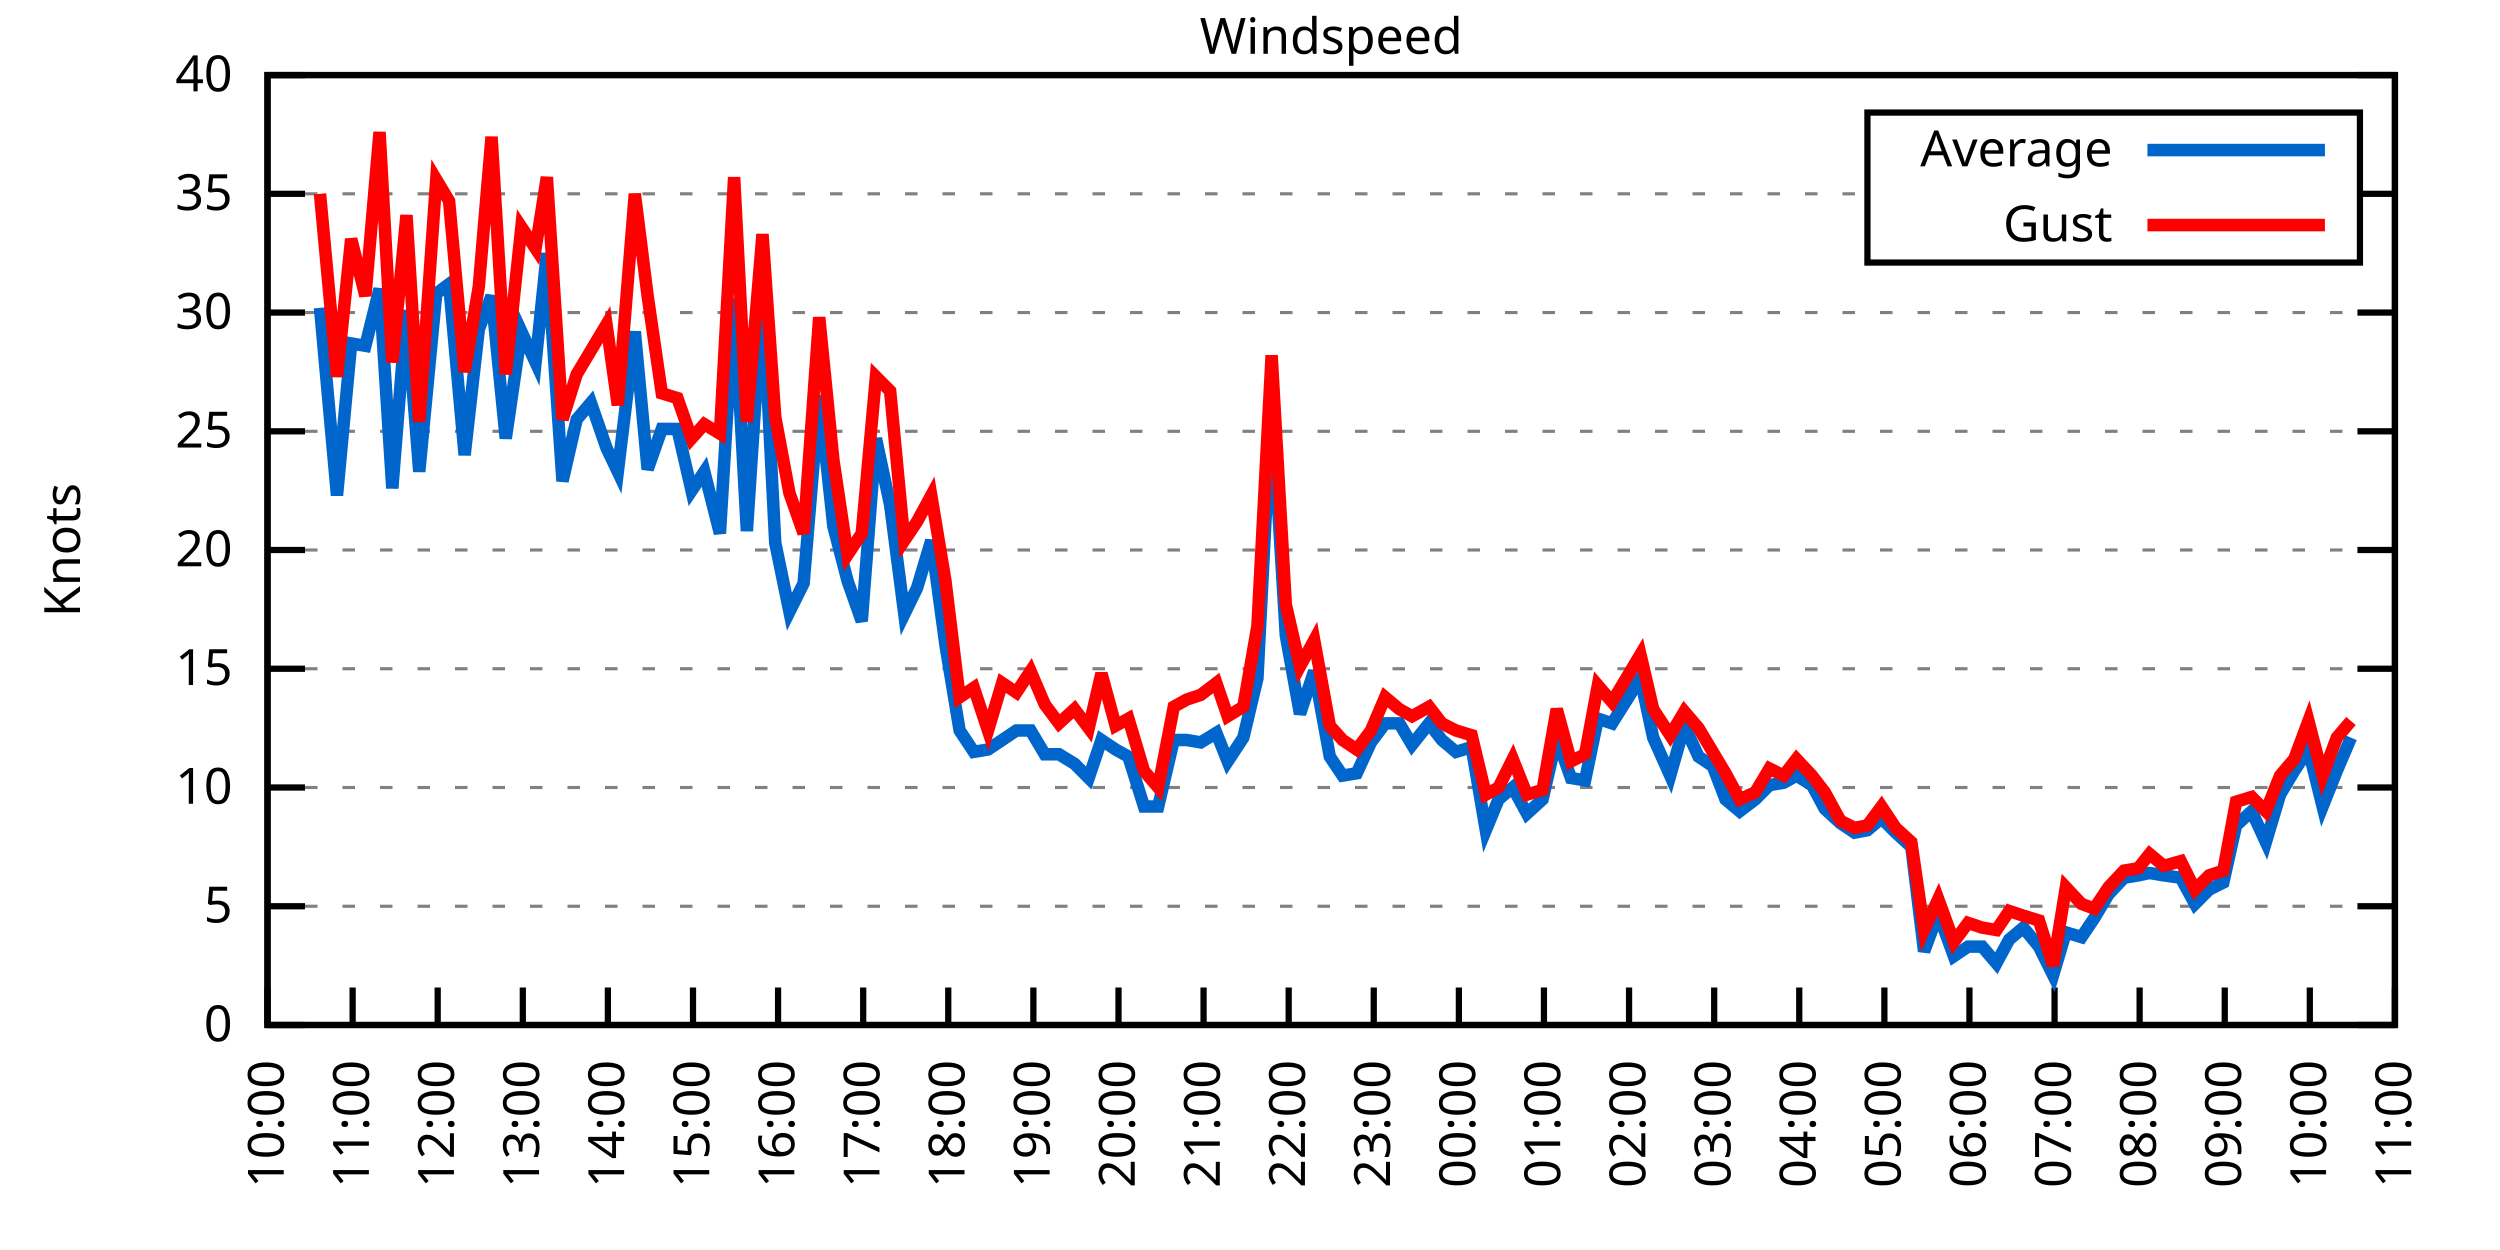
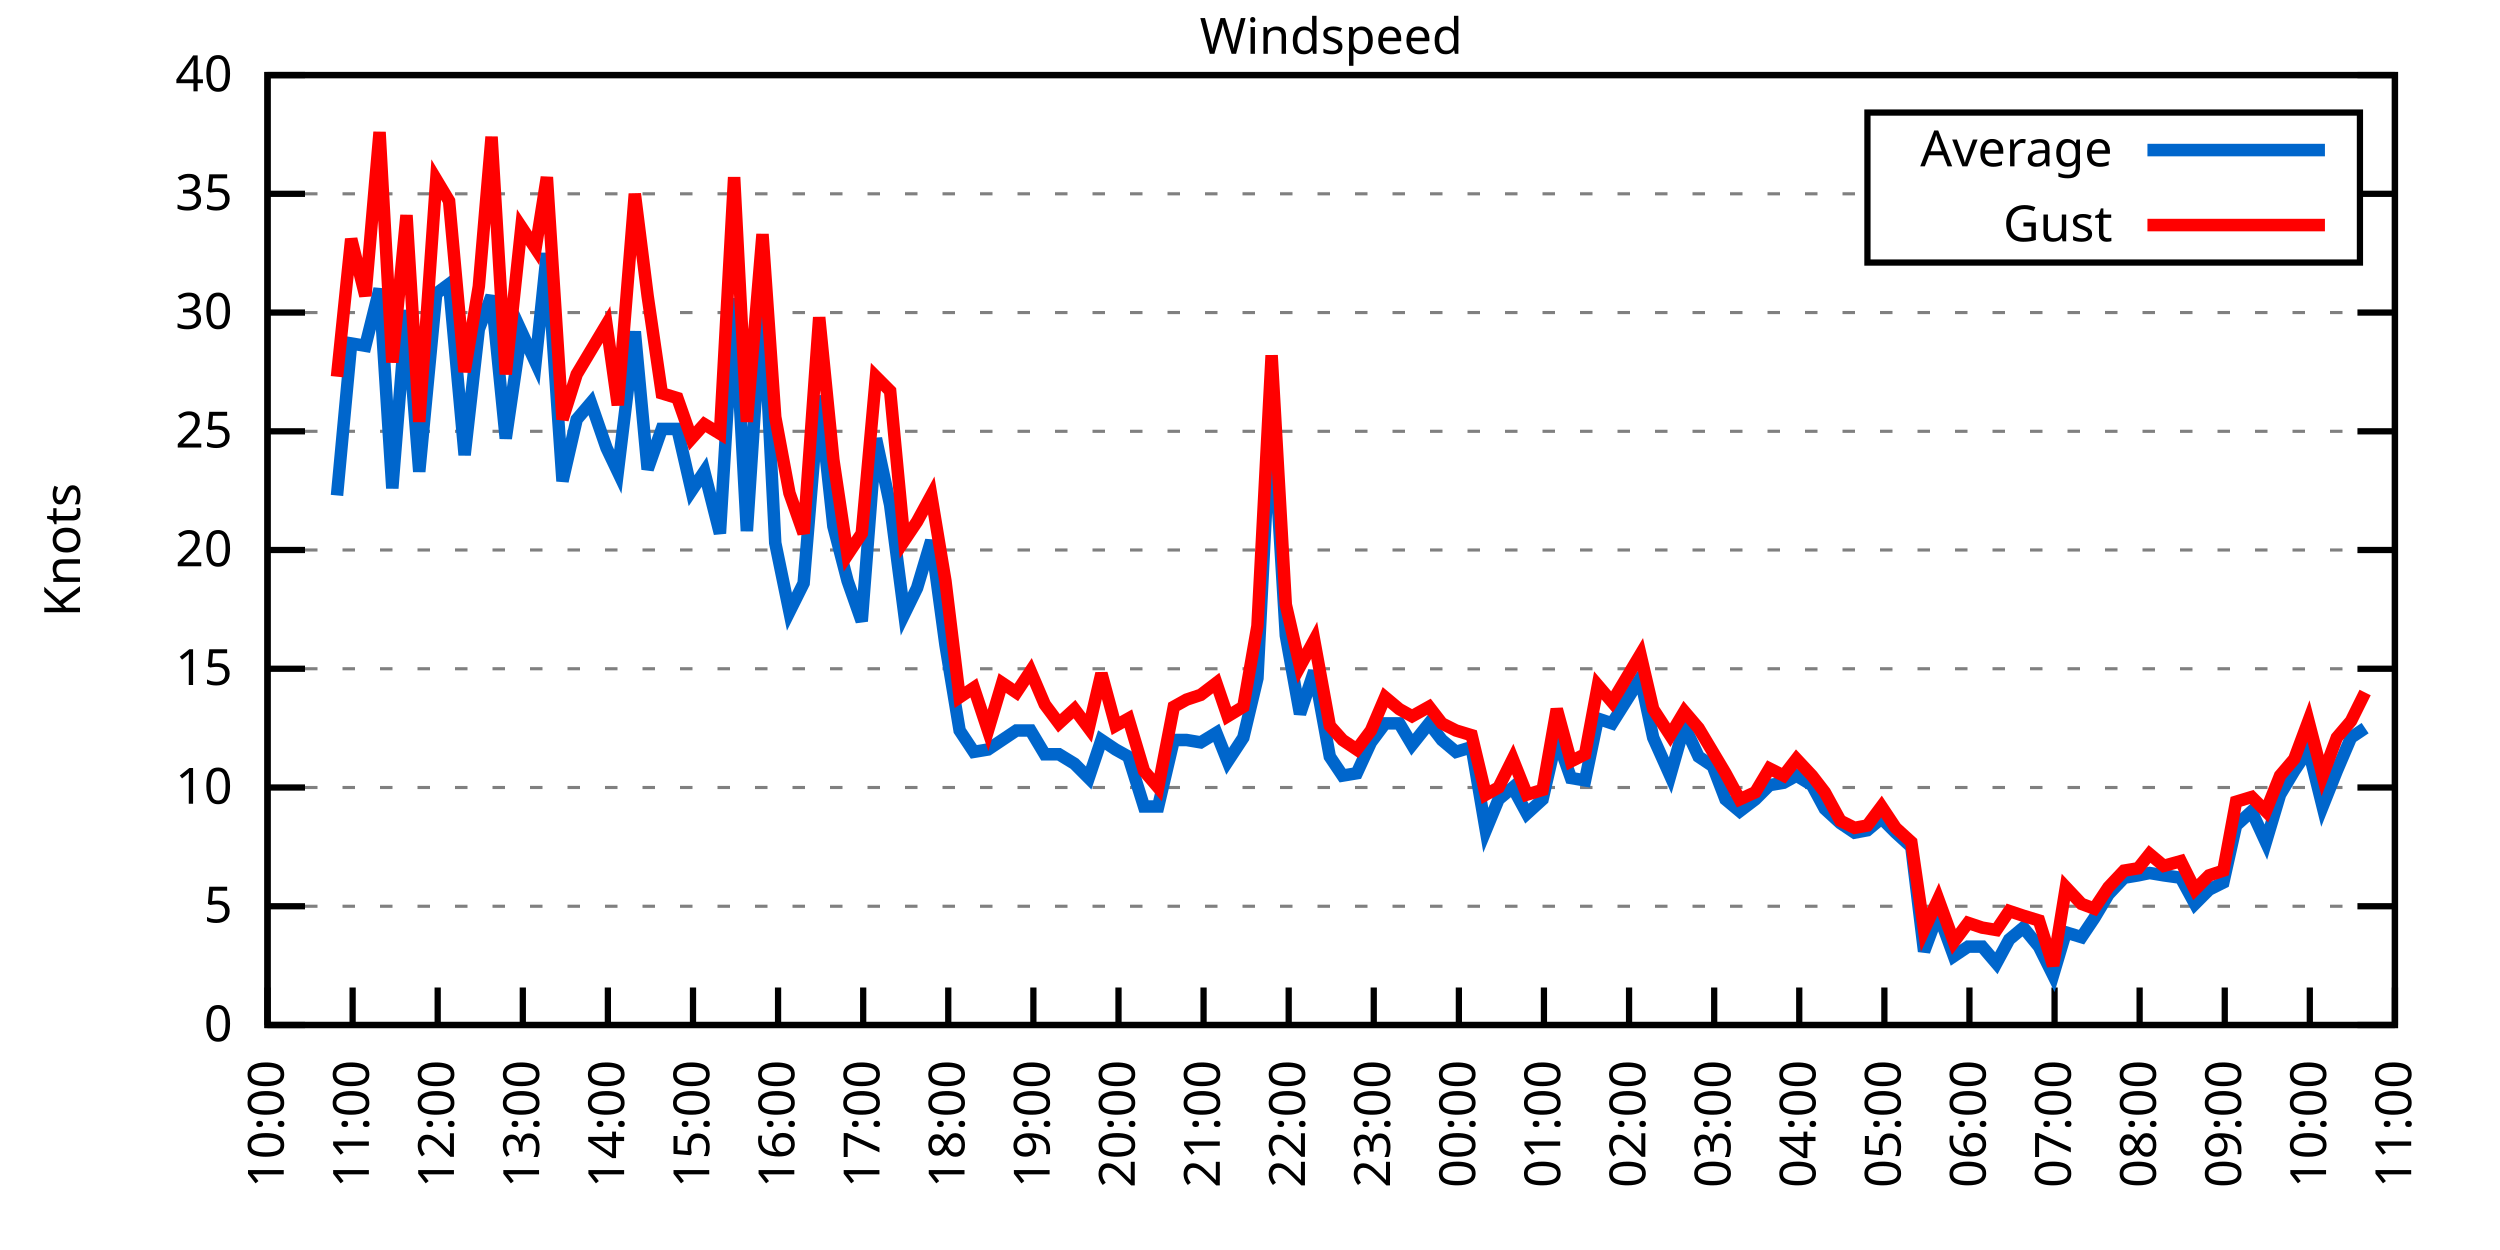
<svg xmlns="http://www.w3.org/2000/svg" xmlns:xlink="http://www.w3.org/1999/xlink" width="400" height="200" viewBox="0 0 400 200">
  <g id="gnuplot_canvas">
    <rect x="0" y="0" width="400" height="200" fill="none" />
    <defs>
      <circle id="gpDot" r="0.5" stroke-width="0.5" stroke="currentColor" />
      <path id="gpPt0" stroke-width="0.333" stroke="currentColor" d="M-1,0 h2 M0,-1 v2" />
      <path id="gpPt1" stroke-width="0.333" stroke="currentColor" d="M-1,-1 L1,1 M1,-1 L-1,1" />
      <path id="gpPt2" stroke-width="0.333" stroke="currentColor" d="M-1,0 L1,0 M0,-1 L0,1 M-1,-1 L1,1 M-1,1 L1,-1" />
      <rect id="gpPt3" stroke-width="0.333" stroke="currentColor" x="-1" y="-1" width="2" height="2" />
      <rect id="gpPt4" stroke-width="0.333" stroke="currentColor" fill="currentColor" x="-1" y="-1" width="2" height="2" />
      <circle id="gpPt5" stroke-width="0.333" stroke="currentColor" cx="0" cy="0" r="1" />
      <use xlink:href="#gpPt5" id="gpPt6" fill="currentColor" stroke="none" />
      <path id="gpPt7" stroke-width="0.333" stroke="currentColor" d="M0,-1.33 L-1.33,0.67 L1.33,0.67 z" />
      <use xlink:href="#gpPt7" id="gpPt8" fill="currentColor" stroke="none" />
      <use xlink:href="#gpPt7" id="gpPt9" stroke="currentColor" transform="rotate(180)" />
      <use xlink:href="#gpPt9" id="gpPt10" fill="currentColor" stroke="none" />
      <use xlink:href="#gpPt3" id="gpPt11" stroke="currentColor" transform="rotate(45)" />
      <use xlink:href="#gpPt11" id="gpPt12" fill="currentColor" stroke="none" />
      <path id="gpPt13" stroke-width="0.333" stroke="currentColor" d="M0,1.330 L1.265,0.411 L0.782,-1.067 L-0.782,-1.076 L-1.265,0.411 z" />
      <use xlink:href="#gpPt13" id="gpPt14" fill="currentColor" stroke="none" />
      <filter id="textbox" filterUnits="objectBoundingBox" x="0" y="0" height="1" width="1">
        <feFlood flood-color="white" flood-opacity="1" result="bgnd" />
        <feComposite in="SourceGraphic" in2="bgnd" operator="atop" />
      </filter>
      <filter id="greybox" filterUnits="objectBoundingBox" x="0" y="0" height="1" width="1">
        <feFlood flood-color="lightgrey" flood-opacity="1" result="grey" />
        <feComposite in="SourceGraphic" in2="grey" operator="atop" />
      </filter>
    </defs>
    <g fill="none" color="white" stroke="currentColor" stroke-width="1.00" stroke-linecap="butt" stroke-linejoin="miter">
</g>
    <g fill="none" color="black" stroke="currentColor" stroke-width="1.00" stroke-linecap="butt" stroke-linejoin="miter">
      <g stroke="none" shape-rendering="crispEdges">
        <polygon fill="rgb(255, 255, 255)" points="42.80,164.00 383.18,164.00 383.18,12.02 42.80,12.02 " />
      </g>
    </g>
    <g fill="none" color="black" stroke="currentColor" stroke-width="1.00" stroke-linecap="butt" stroke-linejoin="miter">
</g>
    <g fill="none" color="black" stroke="black" stroke-width="0.50" stroke-linecap="butt" stroke-linejoin="miter">
</g>
    <g fill="none" color="gray" stroke="currentColor" stroke-width="0.50" stroke-linecap="butt" stroke-linejoin="miter">
      <path stroke="gray" stroke-dasharray="2,4" class="gridline" d="M42.80,164.00 L383.19,164.00  " />
    </g>
    <g fill="none" color="gray" stroke="gray" stroke-width="1.00" stroke-linecap="butt" stroke-linejoin="miter">
</g>
    <g fill="none" color="black" stroke="currentColor" stroke-width="1.00" stroke-linecap="butt" stroke-linejoin="miter">
      <path stroke="black" d="M42.80,164.00 L48.80,164.00 M383.19,164.00 L377.19,164.00  " />
      <g transform="translate(37.20,166.60)" stroke="none" fill="black" font-family="Sans" font-size="8.00" text-anchor="end">
        <text>
          <tspan font-family="Sans"> 0</tspan>
        </text>
      </g>
    </g>
    <g fill="none" color="black" stroke="currentColor" stroke-width="1.00" stroke-linecap="butt" stroke-linejoin="miter">
</g>
    <g fill="none" color="black" stroke="black" stroke-width="0.50" stroke-linecap="butt" stroke-linejoin="miter">
</g>
    <g fill="none" color="gray" stroke="currentColor" stroke-width="0.50" stroke-linecap="butt" stroke-linejoin="miter">
      <path stroke="gray" stroke-dasharray="2,4" class="gridline" d="M42.80,145.00 L383.19,145.00  " />
    </g>
    <g fill="none" color="gray" stroke="gray" stroke-width="1.00" stroke-linecap="butt" stroke-linejoin="miter">
</g>
    <g fill="none" color="black" stroke="currentColor" stroke-width="1.00" stroke-linecap="butt" stroke-linejoin="miter">
      <path stroke="black" d="M42.80,145.00 L48.80,145.00 M383.19,145.00 L377.19,145.00  " />
      <g transform="translate(37.20,147.60)" stroke="none" fill="black" font-family="Sans" font-size="8.00" text-anchor="end">
        <text>
          <tspan font-family="Sans"> 5</tspan>
        </text>
      </g>
    </g>
    <g fill="none" color="black" stroke="currentColor" stroke-width="1.00" stroke-linecap="butt" stroke-linejoin="miter">
</g>
    <g fill="none" color="black" stroke="black" stroke-width="0.50" stroke-linecap="butt" stroke-linejoin="miter">
</g>
    <g fill="none" color="gray" stroke="currentColor" stroke-width="0.50" stroke-linecap="butt" stroke-linejoin="miter">
      <path stroke="gray" stroke-dasharray="2,4" class="gridline" d="M42.80,126.00 L383.19,126.00  " />
    </g>
    <g fill="none" color="gray" stroke="gray" stroke-width="1.00" stroke-linecap="butt" stroke-linejoin="miter">
</g>
    <g fill="none" color="black" stroke="currentColor" stroke-width="1.00" stroke-linecap="butt" stroke-linejoin="miter">
      <path stroke="black" d="M42.80,126.00 L48.80,126.00 M383.19,126.00 L377.19,126.00  " />
      <g transform="translate(37.20,128.60)" stroke="none" fill="black" font-family="Sans" font-size="8.00" text-anchor="end">
        <text>
          <tspan font-family="Sans"> 10</tspan>
        </text>
      </g>
    </g>
    <g fill="none" color="black" stroke="currentColor" stroke-width="1.00" stroke-linecap="butt" stroke-linejoin="miter">
</g>
    <g fill="none" color="black" stroke="black" stroke-width="0.50" stroke-linecap="butt" stroke-linejoin="miter">
</g>
    <g fill="none" color="gray" stroke="currentColor" stroke-width="0.50" stroke-linecap="butt" stroke-linejoin="miter">
      <path stroke="gray" stroke-dasharray="2,4" class="gridline" d="M42.80,107.00 L383.19,107.00  " />
    </g>
    <g fill="none" color="gray" stroke="gray" stroke-width="1.00" stroke-linecap="butt" stroke-linejoin="miter">
</g>
    <g fill="none" color="black" stroke="currentColor" stroke-width="1.00" stroke-linecap="butt" stroke-linejoin="miter">
      <path stroke="black" d="M42.80,107.00 L48.80,107.00 M383.19,107.00 L377.19,107.00  " />
      <g transform="translate(37.20,109.60)" stroke="none" fill="black" font-family="Sans" font-size="8.00" text-anchor="end">
        <text>
          <tspan font-family="Sans"> 15</tspan>
        </text>
      </g>
    </g>
    <g fill="none" color="black" stroke="currentColor" stroke-width="1.00" stroke-linecap="butt" stroke-linejoin="miter">
</g>
    <g fill="none" color="black" stroke="black" stroke-width="0.50" stroke-linecap="butt" stroke-linejoin="miter">
</g>
    <g fill="none" color="gray" stroke="currentColor" stroke-width="0.50" stroke-linecap="butt" stroke-linejoin="miter">
      <path stroke="gray" stroke-dasharray="2,4" class="gridline" d="M42.80,88.00 L383.19,88.00  " />
    </g>
    <g fill="none" color="gray" stroke="gray" stroke-width="1.00" stroke-linecap="butt" stroke-linejoin="miter">
</g>
    <g fill="none" color="black" stroke="currentColor" stroke-width="1.00" stroke-linecap="butt" stroke-linejoin="miter">
      <path stroke="black" d="M42.80,88.00 L48.80,88.00 M383.19,88.00 L377.19,88.00  " />
      <g transform="translate(37.20,90.60)" stroke="none" fill="black" font-family="Sans" font-size="8.00" text-anchor="end">
        <text>
          <tspan font-family="Sans"> 20</tspan>
        </text>
      </g>
    </g>
    <g fill="none" color="black" stroke="currentColor" stroke-width="1.00" stroke-linecap="butt" stroke-linejoin="miter">
</g>
    <g fill="none" color="black" stroke="black" stroke-width="0.50" stroke-linecap="butt" stroke-linejoin="miter">
</g>
    <g fill="none" color="gray" stroke="currentColor" stroke-width="0.50" stroke-linecap="butt" stroke-linejoin="miter">
      <path stroke="gray" stroke-dasharray="2,4" class="gridline" d="M42.80,69.01 L383.19,69.01  " />
    </g>
    <g fill="none" color="gray" stroke="gray" stroke-width="1.00" stroke-linecap="butt" stroke-linejoin="miter">
</g>
    <g fill="none" color="black" stroke="currentColor" stroke-width="1.00" stroke-linecap="butt" stroke-linejoin="miter">
      <path stroke="black" d="M42.80,69.01 L48.80,69.01 M383.19,69.01 L377.19,69.01  " />
      <g transform="translate(37.20,71.61)" stroke="none" fill="black" font-family="Sans" font-size="8.00" text-anchor="end">
        <text>
          <tspan font-family="Sans"> 25</tspan>
        </text>
      </g>
    </g>
    <g fill="none" color="black" stroke="currentColor" stroke-width="1.00" stroke-linecap="butt" stroke-linejoin="miter">
</g>
    <g fill="none" color="black" stroke="black" stroke-width="0.50" stroke-linecap="butt" stroke-linejoin="miter">
</g>
    <g fill="none" color="gray" stroke="currentColor" stroke-width="0.50" stroke-linecap="butt" stroke-linejoin="miter">
      <path stroke="gray" stroke-dasharray="2,4" class="gridline" d="M42.80,50.01 L383.19,50.01  " />
    </g>
    <g fill="none" color="gray" stroke="gray" stroke-width="1.00" stroke-linecap="butt" stroke-linejoin="miter">
</g>
    <g fill="none" color="black" stroke="currentColor" stroke-width="1.00" stroke-linecap="butt" stroke-linejoin="miter">
      <path stroke="black" d="M42.80,50.01 L48.80,50.01 M383.19,50.01 L377.19,50.01  " />
      <g transform="translate(37.20,52.61)" stroke="none" fill="black" font-family="Sans" font-size="8.00" text-anchor="end">
        <text>
          <tspan font-family="Sans"> 30</tspan>
        </text>
      </g>
    </g>
    <g fill="none" color="black" stroke="currentColor" stroke-width="1.00" stroke-linecap="butt" stroke-linejoin="miter">
</g>
    <g fill="none" color="black" stroke="black" stroke-width="0.50" stroke-linecap="butt" stroke-linejoin="miter">
</g>
    <g fill="none" color="gray" stroke="currentColor" stroke-width="0.50" stroke-linecap="butt" stroke-linejoin="miter">
      <path stroke="gray" stroke-dasharray="2,4" class="gridline" d="M42.80,31.01 L298.79,31.01 M377.59,31.01 L383.19,31.01  " />
    </g>
    <g fill="none" color="gray" stroke="gray" stroke-width="1.00" stroke-linecap="butt" stroke-linejoin="miter">
</g>
    <g fill="none" color="black" stroke="currentColor" stroke-width="1.00" stroke-linecap="butt" stroke-linejoin="miter">
      <path stroke="black" d="M42.80,31.01 L48.80,31.01 M383.19,31.01 L377.19,31.01  " />
      <g transform="translate(37.20,33.61)" stroke="none" fill="black" font-family="Sans" font-size="8.00" text-anchor="end">
        <text>
          <tspan font-family="Sans"> 35</tspan>
        </text>
      </g>
    </g>
    <g fill="none" color="black" stroke="currentColor" stroke-width="1.00" stroke-linecap="butt" stroke-linejoin="miter">
</g>
    <g fill="none" color="black" stroke="black" stroke-width="0.50" stroke-linecap="butt" stroke-linejoin="miter">
</g>
    <g fill="none" color="gray" stroke="currentColor" stroke-width="0.50" stroke-linecap="butt" stroke-linejoin="miter">
      <path stroke="gray" stroke-dasharray="2,4" class="gridline" d="M42.80,12.01 L383.19,12.01  " />
    </g>
    <g fill="none" color="gray" stroke="gray" stroke-width="1.00" stroke-linecap="butt" stroke-linejoin="miter">
</g>
    <g fill="none" color="black" stroke="currentColor" stroke-width="1.00" stroke-linecap="butt" stroke-linejoin="miter">
      <path stroke="black" d="M42.80,12.01 L48.80,12.01 M383.19,12.01 L377.19,12.01  " />
      <g transform="translate(37.20,14.61)" stroke="none" fill="black" font-family="Sans" font-size="8.00" text-anchor="end">
        <text>
          <tspan font-family="Sans"> 40</tspan>
        </text>
      </g>
    </g>
    <g fill="none" color="black" stroke="currentColor" stroke-width="1.00" stroke-linecap="butt" stroke-linejoin="miter">
      <path stroke="black" d="M42.80,164.00 L42.80,158.00  " />
      <g transform="translate(45.40,169.60) rotate(270.00)" stroke="none" fill="black" font-family="Sans" font-size="8.00" text-anchor="end">
        <text>
          <tspan font-family="Sans">10:00</tspan>
        </text>
      </g>
    </g>
    <g fill="none" color="black" stroke="currentColor" stroke-width="1.00" stroke-linecap="butt" stroke-linejoin="miter">
      <path stroke="black" d="M56.42,164.00 L56.42,158.00  " />
      <g transform="translate(59.02,169.60) rotate(270.00)" stroke="none" fill="black" font-family="Sans" font-size="8.00" text-anchor="end">
        <text>
          <tspan font-family="Sans">11:00</tspan>
        </text>
      </g>
    </g>
    <g fill="none" color="black" stroke="currentColor" stroke-width="1.00" stroke-linecap="butt" stroke-linejoin="miter">
      <path stroke="black" d="M70.03,164.00 L70.03,158.00  " />
      <g transform="translate(72.63,169.60) rotate(270.00)" stroke="none" fill="black" font-family="Sans" font-size="8.00" text-anchor="end">
        <text>
          <tspan font-family="Sans">12:00</tspan>
        </text>
      </g>
    </g>
    <g fill="none" color="black" stroke="currentColor" stroke-width="1.00" stroke-linecap="butt" stroke-linejoin="miter">
      <path stroke="black" d="M83.65,164.00 L83.65,158.00  " />
      <g transform="translate(86.25,169.60) rotate(270.00)" stroke="none" fill="black" font-family="Sans" font-size="8.00" text-anchor="end">
        <text>
          <tspan font-family="Sans">13:00</tspan>
        </text>
      </g>
    </g>
    <g fill="none" color="black" stroke="currentColor" stroke-width="1.00" stroke-linecap="butt" stroke-linejoin="miter">
      <path stroke="black" d="M97.26,164.00 L97.26,158.00  " />
      <g transform="translate(99.86,169.60) rotate(270.00)" stroke="none" fill="black" font-family="Sans" font-size="8.00" text-anchor="end">
        <text>
          <tspan font-family="Sans">14:00</tspan>
        </text>
      </g>
    </g>
    <g fill="none" color="black" stroke="currentColor" stroke-width="1.00" stroke-linecap="butt" stroke-linejoin="miter">
      <path stroke="black" d="M110.88,164.00 L110.88,158.00  " />
      <g transform="translate(113.48,169.60) rotate(270.00)" stroke="none" fill="black" font-family="Sans" font-size="8.00" text-anchor="end">
        <text>
          <tspan font-family="Sans">15:00</tspan>
        </text>
      </g>
    </g>
    <g fill="none" color="black" stroke="currentColor" stroke-width="1.00" stroke-linecap="butt" stroke-linejoin="miter">
      <path stroke="black" d="M124.49,164.00 L124.49,158.00  " />
      <g transform="translate(127.09,169.60) rotate(270.00)" stroke="none" fill="black" font-family="Sans" font-size="8.00" text-anchor="end">
        <text>
          <tspan font-family="Sans">16:00</tspan>
        </text>
      </g>
    </g>
    <g fill="none" color="black" stroke="currentColor" stroke-width="1.00" stroke-linecap="butt" stroke-linejoin="miter">
      <path stroke="black" d="M138.11,164.00 L138.11,158.00  " />
      <g transform="translate(140.71,169.60) rotate(270.00)" stroke="none" fill="black" font-family="Sans" font-size="8.00" text-anchor="end">
        <text>
          <tspan font-family="Sans">17:00</tspan>
        </text>
      </g>
    </g>
    <g fill="none" color="black" stroke="currentColor" stroke-width="1.00" stroke-linecap="butt" stroke-linejoin="miter">
      <path stroke="black" d="M151.72,164.00 L151.72,158.00  " />
      <g transform="translate(154.32,169.60) rotate(270.00)" stroke="none" fill="black" font-family="Sans" font-size="8.00" text-anchor="end">
        <text>
          <tspan font-family="Sans">18:00</tspan>
        </text>
      </g>
    </g>
    <g fill="none" color="black" stroke="currentColor" stroke-width="1.00" stroke-linecap="butt" stroke-linejoin="miter">
      <path stroke="black" d="M165.34,164.00 L165.34,158.00  " />
      <g transform="translate(167.94,169.60) rotate(270.00)" stroke="none" fill="black" font-family="Sans" font-size="8.00" text-anchor="end">
        <text>
          <tspan font-family="Sans">19:00</tspan>
        </text>
      </g>
    </g>
    <g fill="none" color="black" stroke="currentColor" stroke-width="1.00" stroke-linecap="butt" stroke-linejoin="miter">
      <path stroke="black" d="M178.96,164.00 L178.96,158.00  " />
      <g transform="translate(181.56,169.60) rotate(270.00)" stroke="none" fill="black" font-family="Sans" font-size="8.00" text-anchor="end">
        <text>
          <tspan font-family="Sans">20:00</tspan>
        </text>
      </g>
    </g>
    <g fill="none" color="black" stroke="currentColor" stroke-width="1.00" stroke-linecap="butt" stroke-linejoin="miter">
      <path stroke="black" d="M192.57,164.00 L192.57,158.00  " />
      <g transform="translate(195.17,169.60) rotate(270.00)" stroke="none" fill="black" font-family="Sans" font-size="8.00" text-anchor="end">
        <text>
          <tspan font-family="Sans">21:00</tspan>
        </text>
      </g>
    </g>
    <g fill="none" color="black" stroke="currentColor" stroke-width="1.00" stroke-linecap="butt" stroke-linejoin="miter">
      <path stroke="black" d="M206.19,164.00 L206.19,158.00  " />
      <g transform="translate(208.79,169.60) rotate(270.00)" stroke="none" fill="black" font-family="Sans" font-size="8.00" text-anchor="end">
        <text>
          <tspan font-family="Sans">22:00</tspan>
        </text>
      </g>
    </g>
    <g fill="none" color="black" stroke="currentColor" stroke-width="1.00" stroke-linecap="butt" stroke-linejoin="miter">
      <path stroke="black" d="M219.80,164.00 L219.80,158.00  " />
      <g transform="translate(222.40,169.60) rotate(270.00)" stroke="none" fill="black" font-family="Sans" font-size="8.00" text-anchor="end">
        <text>
          <tspan font-family="Sans">23:00</tspan>
        </text>
      </g>
    </g>
    <g fill="none" color="black" stroke="currentColor" stroke-width="1.00" stroke-linecap="butt" stroke-linejoin="miter">
      <path stroke="black" d="M233.42,164.00 L233.42,158.00  " />
      <g transform="translate(236.02,169.60) rotate(270.00)" stroke="none" fill="black" font-family="Sans" font-size="8.00" text-anchor="end">
        <text>
          <tspan font-family="Sans">00:00</tspan>
        </text>
      </g>
    </g>
    <g fill="none" color="black" stroke="currentColor" stroke-width="1.00" stroke-linecap="butt" stroke-linejoin="miter">
      <path stroke="black" d="M247.03,164.00 L247.03,158.00  " />
      <g transform="translate(249.63,169.60) rotate(270.00)" stroke="none" fill="black" font-family="Sans" font-size="8.00" text-anchor="end">
        <text>
          <tspan font-family="Sans">01:00</tspan>
        </text>
      </g>
    </g>
    <g fill="none" color="black" stroke="currentColor" stroke-width="1.00" stroke-linecap="butt" stroke-linejoin="miter">
      <path stroke="black" d="M260.65,164.00 L260.65,158.00  " />
      <g transform="translate(263.25,169.60) rotate(270.00)" stroke="none" fill="black" font-family="Sans" font-size="8.00" text-anchor="end">
        <text>
          <tspan font-family="Sans">02:00</tspan>
        </text>
      </g>
    </g>
    <g fill="none" color="black" stroke="currentColor" stroke-width="1.00" stroke-linecap="butt" stroke-linejoin="miter">
      <path stroke="black" d="M274.27,164.00 L274.27,158.00  " />
      <g transform="translate(276.87,169.60) rotate(270.00)" stroke="none" fill="black" font-family="Sans" font-size="8.00" text-anchor="end">
        <text>
          <tspan font-family="Sans">03:00</tspan>
        </text>
      </g>
    </g>
    <g fill="none" color="black" stroke="currentColor" stroke-width="1.00" stroke-linecap="butt" stroke-linejoin="miter">
      <path stroke="black" d="M287.88,164.00 L287.88,158.00  " />
      <g transform="translate(290.48,169.60) rotate(270.00)" stroke="none" fill="black" font-family="Sans" font-size="8.00" text-anchor="end">
        <text>
          <tspan font-family="Sans">04:00</tspan>
        </text>
      </g>
    </g>
    <g fill="none" color="black" stroke="currentColor" stroke-width="1.00" stroke-linecap="butt" stroke-linejoin="miter">
      <path stroke="black" d="M301.50,164.00 L301.50,158.00  " />
      <g transform="translate(304.10,169.60) rotate(270.00)" stroke="none" fill="black" font-family="Sans" font-size="8.00" text-anchor="end">
        <text>
          <tspan font-family="Sans">05:00</tspan>
        </text>
      </g>
    </g>
    <g fill="none" color="black" stroke="currentColor" stroke-width="1.00" stroke-linecap="butt" stroke-linejoin="miter">
      <path stroke="black" d="M315.11,164.00 L315.11,158.00  " />
      <g transform="translate(317.71,169.60) rotate(270.00)" stroke="none" fill="black" font-family="Sans" font-size="8.00" text-anchor="end">
        <text>
          <tspan font-family="Sans">06:00</tspan>
        </text>
      </g>
    </g>
    <g fill="none" color="black" stroke="currentColor" stroke-width="1.00" stroke-linecap="butt" stroke-linejoin="miter">
      <path stroke="black" d="M328.73,164.00 L328.73,158.00  " />
      <g transform="translate(331.33,169.60) rotate(270.00)" stroke="none" fill="black" font-family="Sans" font-size="8.00" text-anchor="end">
        <text>
          <tspan font-family="Sans">07:00</tspan>
        </text>
      </g>
    </g>
    <g fill="none" color="black" stroke="currentColor" stroke-width="1.00" stroke-linecap="butt" stroke-linejoin="miter">
      <path stroke="black" d="M342.34,164.00 L342.34,158.00  " />
      <g transform="translate(344.94,169.60) rotate(270.00)" stroke="none" fill="black" font-family="Sans" font-size="8.00" text-anchor="end">
        <text>
          <tspan font-family="Sans">08:00</tspan>
        </text>
      </g>
    </g>
    <g fill="none" color="black" stroke="currentColor" stroke-width="1.00" stroke-linecap="butt" stroke-linejoin="miter">
      <path stroke="black" d="M355.96,164.00 L355.96,158.00  " />
      <g transform="translate(358.56,169.60) rotate(270.00)" stroke="none" fill="black" font-family="Sans" font-size="8.00" text-anchor="end">
        <text>
          <tspan font-family="Sans">09:00</tspan>
        </text>
      </g>
    </g>
    <g fill="none" color="black" stroke="currentColor" stroke-width="1.00" stroke-linecap="butt" stroke-linejoin="miter">
      <path stroke="black" d="M369.57,164.00 L369.57,158.00  " />
      <g transform="translate(372.17,169.60) rotate(270.00)" stroke="none" fill="black" font-family="Sans" font-size="8.00" text-anchor="end">
        <text>
          <tspan font-family="Sans">10:00</tspan>
        </text>
      </g>
    </g>
    <g fill="none" color="black" stroke="currentColor" stroke-width="1.00" stroke-linecap="butt" stroke-linejoin="miter">
      <path stroke="black" d="M383.19,164.00 L383.19,158.00  " />
      <g transform="translate(385.79,169.60) rotate(270.00)" stroke="none" fill="black" font-family="Sans" font-size="8.00" text-anchor="end">
        <text>
          <tspan font-family="Sans">11:00</tspan>
        </text>
      </g>
    </g>
    <g fill="none" color="black" stroke="currentColor" stroke-width="1.00" stroke-linecap="butt" stroke-linejoin="miter">
</g>
    <g fill="none" color="black" stroke="currentColor" stroke-width="1.00" stroke-linecap="butt" stroke-linejoin="miter">
      <path stroke="black" d="M42.80,12.01 L42.80,164.00 L383.19,164.00 L383.19,12.01 L42.80,12.01 Z  " />
    </g>
    <g fill="none" color="black" stroke="currentColor" stroke-width="1.00" stroke-linecap="butt" stroke-linejoin="miter">
</g>
    <g fill="none" color="black" stroke="currentColor" stroke-width="1.00" stroke-linecap="butt" stroke-linejoin="miter">
      <path stroke="black" d="M298.79,42.01 L298.79,18.01 L377.59,18.01 L377.59,42.01 L298.79,42.01 Z  " />
    </g>
    <g id="Windspeed_plot_1">
      <g fill="none" color="white" stroke="black" stroke-width="2.00" stroke-linecap="butt" stroke-linejoin="miter">
</g>
      <g fill="none" color="black" stroke="currentColor" stroke-width="2.00" stroke-linecap="butt" stroke-linejoin="miter">
        <g transform="translate(337.99,26.61)" stroke="none" fill="black" font-family="Sans" font-size="8.00" text-anchor="end">
          <text>
            <tspan font-family="Sans">Average</tspan>
          </text>
        </g>
      </g>
      <g fill="none" color="black" stroke="currentColor" stroke-width="2.00" stroke-linecap="butt" stroke-linejoin="miter">
-         <path stroke="rgb(  0, 102, 204)" d="M343.59,24.01 L371.99,24.01 M51.20,49.25 L53.92,79.27 L56.19,54.95 L58.46,55.33 L60.73,46.21 L62.77,78.13   L65.04,49.63 L67.08,75.47 L69.80,46.97 L71.85,45.45 L74.34,72.81 L76.61,52.67 L78.65,47.35 L80.92,70.15   L83.42,53.05 L85.69,57.99 L87.50,40.51 L90.00,76.99 L92.27,67.11 L94.54,64.45 L97.04,71.67 L98.85,75.47   L101.57,53.05 L103.62,75.09 L105.89,68.63 L108.38,68.63 L110.65,78.51 L112.69,75.47 L115.19,85.35 L117.46,47.73   L119.50,84.97 L122.00,46.97 L124.04,86.87 L126.31,97.88 L128.58,93.32 L131.07,63.31 L133.34,84.21 L135.61,92.94   L137.88,99.40 L140.15,70.15 L142.42,80.79 L144.69,98.26 L146.73,94.08 L149.00,86.49 L151.27,103.20 L153.54,116.88   L155.81,120.30 L158.08,119.92 L160.35,118.40 L162.62,116.88 L164.89,116.88 L167.16,120.68 L169.43,120.68 L171.92,122.20   L174.19,124.48 L176.23,118.40 L178.50,119.92 L180.54,121.06 L183.04,129.04 L185.31,129.04 L187.81,118.40 L189.85,118.40   L192.12,118.78 L194.61,117.26 L196.43,121.82 L198.93,118.02 L201.19,108.52 L203.46,64.07 L205.73,101.68 L208.00,114.22   L210.27,107.38 L212.77,121.06 L214.81,124.10 L217.08,123.72 L219.35,118.78 L221.62,115.74 L223.89,115.74 L225.93,119.16   L228.65,115.74 L230.70,118.40 L232.96,120.30 L235.46,119.54 L237.73,132.84 L239.77,127.90 L242.04,126.00 L244.31,130.18   L246.81,127.90 L249.08,118.02 L251.35,124.48 L253.61,124.86 L255.66,114.98 L257.93,115.74 L262.47,108.52 L264.51,118.02   L267.23,124.10 L269.50,116.12 L271.77,121.06 L274.04,122.58 L276.08,127.90 L278.35,129.80 L280.85,127.90 L283.12,125.62   L285.38,125.24 L287.43,124.10 L289.92,125.62 L291.97,129.42 L294.46,131.70 L296.73,133.22 L298.77,132.84 L301.04,130.94   L303.31,133.22 L305.81,135.50 L307.85,152.22 L310.12,146.14 L312.62,152.98 L314.89,151.46 L317.15,151.46 L319.42,154.12   L321.47,150.32 L323.74,148.42 L326.23,151.46 L328.50,156.02 L330.54,149.18 L333.04,149.94 L335.08,146.90 L337.35,143.10   L339.85,140.44 L342.12,140.06 L343.93,139.68 L346.20,140.06 L348.92,140.44 L351.19,144.62 L353.46,142.34 L355.73,141.20   L357.77,132.08 L360.27,129.80 L362.54,134.74 L364.81,127.14 L367.08,123.34 L369.35,119.92 L371.62,129.04 L373.89,123.34   L376.16,118.02  " />
+         <path stroke="rgb(  0, 102, 204)" d="M343.59,24.01 L371.99,24.01 M53.92,79.27 L56.19,54.95 L58.46,55.33 L60.73,46.21 L62.77,78.13 L65.04,49.63   L67.08,75.47 L69.80,46.97 L71.85,45.45 L74.34,72.81 L76.61,52.67 L78.65,47.35 L80.92,70.15 L83.42,53.05   L85.69,57.99 L87.50,40.51 L90.00,76.99 L92.27,67.11 L94.54,64.45 L97.04,71.67 L98.85,75.47 L101.57,53.05   L103.62,75.09 L105.89,68.63 L108.38,68.63 L110.65,78.51 L112.69,75.47 L115.19,85.35 L117.46,47.73 L119.50,84.97   L122.00,46.97 L124.04,86.87 L126.31,97.88 L128.58,93.32 L131.07,63.31 L133.34,84.21 L135.61,92.94 L137.88,99.40   L140.15,70.15 L142.42,80.79 L144.69,98.26 L146.73,94.08 L149.00,86.49 L151.27,103.20 L153.54,116.88 L155.81,120.30   L158.08,119.92 L160.35,118.40 L162.62,116.88 L164.89,116.88 L167.16,120.68 L169.43,120.68 L171.92,122.20 L174.19,124.48   L176.23,118.40 L178.50,119.92 L180.54,121.06 L183.04,129.04 L185.31,129.04 L187.81,118.40 L189.85,118.40 L192.12,118.78   L194.61,117.26 L196.43,121.82 L198.93,118.02 L201.19,108.52 L203.46,64.07 L205.73,101.68 L208.00,114.22 L210.27,107.38   L212.77,121.06 L214.81,124.10 L217.08,123.72 L219.35,118.78 L221.62,115.74 L223.89,115.74 L225.93,119.16 L228.65,115.74   L230.70,118.40 L232.96,120.30 L235.46,119.54 L237.73,132.84 L239.77,127.90 L242.04,126.00 L244.31,130.18 L246.81,127.90   L249.08,118.02 L251.35,124.48 L253.61,124.86 L255.66,114.98 L257.93,115.74 L262.47,108.52 L264.51,118.02 L267.23,124.10   L269.50,116.12 L271.77,121.06 L274.04,122.58 L276.08,127.90 L278.35,129.80 L280.85,127.90 L283.12,125.62 L285.38,125.24   L287.43,124.10 L289.92,125.62 L291.97,129.42 L294.46,131.70 L296.73,133.22 L298.77,132.84 L301.04,130.94 L303.31,133.22   L305.81,135.50 L307.85,152.22 L310.12,146.14 L312.62,152.98 L314.89,151.46 L317.15,151.46 L319.42,154.12 L321.47,150.32   L323.74,148.42 L326.23,151.46 L328.50,156.02 L330.54,149.18 L333.04,149.94 L335.08,146.90 L337.35,143.10 L339.85,140.44   L342.12,140.06 L343.93,139.68 L346.20,140.06 L348.92,140.44 L351.19,144.62 L353.46,142.34 L355.73,141.20 L357.77,132.08   L360.27,129.80 L362.54,134.74 L364.81,127.14 L367.08,123.34 L369.35,119.92 L371.62,129.04 L373.89,123.34 L376.16,118.02   L378.42,116.50  " />
      </g>
    </g>
    <g id="Windspeed_plot_2">
      <g fill="none" color="black" stroke="currentColor" stroke-width="2.00" stroke-linecap="butt" stroke-linejoin="miter">
        <g transform="translate(337.99,38.61)" stroke="none" fill="black" font-family="Sans" font-size="8.00" text-anchor="end">
          <text>
            <tspan font-family="Sans">Gust</tspan>
          </text>
        </g>
      </g>
      <g fill="none" color="black" stroke="currentColor" stroke-width="2.00" stroke-linecap="butt" stroke-linejoin="miter">
-         <path stroke="rgb(255,   0,   0)" d="M343.59,36.01 L371.99,36.01 M51.20,31.01 L53.92,60.27 L56.19,38.23 L58.46,47.35 L60.73,21.13 L62.77,57.99   L65.04,34.43 L67.08,67.49 L69.80,28.73 L71.85,32.15 L74.34,59.51 L76.61,45.83 L78.65,21.89 L80.92,59.89   L83.42,36.33 L85.69,39.75 L87.50,28.35 L90.00,67.11 L92.27,59.89 L94.54,56.09 L97.04,51.91 L98.85,64.83   L101.57,31.01 L103.62,47.35 L105.89,62.93 L108.38,63.69 L110.65,70.15 L112.69,67.87 L115.19,69.39 L117.46,28.35   L119.50,67.49 L122.00,37.47 L124.04,66.73 L126.31,78.89 L128.58,85.35 L131.07,50.77 L133.34,73.57 L135.61,88.76   L137.88,85.35 L140.15,60.27 L142.42,62.55 L144.69,86.49 L146.73,83.45 L149.00,79.27 L151.27,92.94 L153.54,111.56   L155.81,110.04 L158.08,116.88 L160.35,109.28 L162.62,110.80 L164.89,107.38 L167.16,112.70 L169.43,115.74 L171.92,113.46   L174.19,116.50 L176.23,107.76 L178.50,116.12 L180.54,114.98 L183.04,123.34 L185.31,126.00 L187.81,113.08 L189.85,111.94   L192.12,111.18 L194.61,109.28 L196.43,114.60 L198.93,113.08 L201.19,100.16 L203.46,56.85 L205.73,96.74 L208.00,106.62   L210.27,102.44 L212.77,116.12 L214.81,118.40 L217.08,119.92 L219.35,116.88 L221.62,111.56 L223.89,113.46 L225.93,114.60   L228.65,113.08 L230.70,115.74 L232.96,116.88 L235.46,117.64 L237.73,127.14 L239.77,126.00 L242.04,121.44 L244.31,127.14   L246.81,126.38 L249.08,113.46 L251.35,121.82 L253.61,120.68 L255.66,109.66 L257.93,112.32 L262.47,104.72 L264.51,113.46   L267.23,117.64 L269.50,113.84 L271.77,116.50 L274.04,120.30 L276.08,123.72 L278.35,127.90 L280.85,126.76 L283.12,122.96   L285.38,124.10 L287.43,121.44 L289.92,124.10 L291.97,126.76 L294.46,131.32 L296.73,132.46 L298.77,132.08 L301.04,129.04   L303.31,132.46 L305.81,134.74 L307.85,148.80 L310.12,143.86 L312.62,150.70 L314.89,147.66 L317.15,148.42 L319.42,148.80   L321.47,145.76 L323.74,146.52 L326.23,147.28 L328.50,154.50 L330.54,141.96 L333.04,144.62 L335.08,145.38 L337.35,141.96   L339.85,139.30 L342.12,138.92 L343.93,136.64 L346.20,138.54 L348.92,137.78 L351.19,142.34 L353.46,140.06 L355.73,139.30   L357.77,128.28 L360.27,127.52 L362.54,129.80 L364.81,124.10 L367.08,121.44 L369.35,115.36 L371.62,124.10 L373.89,118.02   L376.16,115.36  " />
+         <path stroke="rgb(255,   0,   0)" d="M343.59,36.01 L371.99,36.01 M53.92,60.27 L56.19,38.23 L58.46,47.35 L60.73,21.13 L62.77,57.99 L65.04,34.43   L67.08,67.49 L69.80,28.73 L71.85,32.15 L74.34,59.51 L76.61,45.83 L78.65,21.89 L80.92,59.89 L83.42,36.33   L85.69,39.75 L87.50,28.35 L90.00,67.11 L92.27,59.89 L94.54,56.09 L97.04,51.91 L98.85,64.83 L101.57,31.01   L103.62,47.35 L105.89,62.93 L108.38,63.69 L110.65,70.15 L112.69,67.87 L115.19,69.39 L117.46,28.35 L119.50,67.49   L122.00,37.47 L124.04,66.73 L126.31,78.89 L128.58,85.35 L131.07,50.77 L133.34,73.57 L135.61,88.76 L137.88,85.35   L140.15,60.27 L142.42,62.55 L144.69,86.49 L146.73,83.45 L149.00,79.27 L151.27,92.94 L153.54,111.56 L155.81,110.04   L158.08,116.88 L160.35,109.28 L162.62,110.80 L164.89,107.38 L167.16,112.70 L169.43,115.74 L171.92,113.46 L174.19,116.50   L176.23,107.76 L178.50,116.12 L180.54,114.98 L183.04,123.34 L185.31,126.00 L187.81,113.08 L189.85,111.94 L192.12,111.18   L194.61,109.28 L196.43,114.60 L198.93,113.08 L201.19,100.16 L203.46,56.85 L205.73,96.74 L208.00,106.62 L210.27,102.44   L212.77,116.12 L214.81,118.40 L217.08,119.92 L219.35,116.88 L221.62,111.56 L223.89,113.46 L225.93,114.60 L228.65,113.08   L230.70,115.74 L232.96,116.88 L235.46,117.64 L237.73,127.14 L239.77,126.00 L242.04,121.44 L244.31,127.14 L246.81,126.38   L249.08,113.46 L251.35,121.82 L253.61,120.68 L255.66,109.66 L257.93,112.32 L262.47,104.72 L264.51,113.46 L267.23,117.64   L269.50,113.84 L271.77,116.50 L274.04,120.30 L276.08,123.72 L278.35,127.90 L280.85,126.76 L283.12,122.96 L285.38,124.10   L287.43,121.44 L289.92,124.10 L291.97,126.76 L294.46,131.32 L296.73,132.46 L298.77,132.08 L301.04,129.04 L303.31,132.46   L305.81,134.74 L307.85,148.80 L310.12,143.86 L312.62,150.70 L314.89,147.66 L317.15,148.42 L319.42,148.80 L321.47,145.76   L323.74,146.52 L326.23,147.28 L328.50,154.50 L330.54,141.96 L333.04,144.62 L335.08,145.38 L337.35,141.96 L339.85,139.30   L342.12,138.92 L343.93,136.64 L346.20,138.54 L348.92,137.78 L351.19,142.34 L353.46,140.06 L355.73,139.30 L357.77,128.28   L360.27,127.52 L362.54,129.80 L364.81,124.10 L367.08,121.44 L369.35,115.36 L371.62,124.10 L373.89,118.02 L376.16,115.36   L378.42,110.80  " />
      </g>
    </g>
    <g fill="none" color="black" stroke="currentColor" stroke-width="2.00" stroke-linecap="butt" stroke-linejoin="miter">
</g>
    <g fill="none" color="black" stroke="black" stroke-width="1.00" stroke-linecap="butt" stroke-linejoin="miter">
</g>
    <g fill="none" color="black" stroke="currentColor" stroke-width="1.00" stroke-linecap="butt" stroke-linejoin="miter">
      <path stroke="black" d="M42.80,12.01 L42.80,164.00 L383.19,164.00 L383.19,12.01 L42.80,12.01 Z  " />
      <g transform="translate(12.80,88.01) rotate(270.00)" stroke="none" fill="black" font-family="Sans" font-size="8.00" text-anchor="middle">
        <text>
          <tspan font-family="Sans">Knots</tspan>
        </text>
      </g>
    </g>
    <g fill="none" color="black" stroke="currentColor" stroke-width="1.00" stroke-linecap="butt" stroke-linejoin="miter">
</g>
    <g fill="none" color="black" stroke="currentColor" stroke-width="1.00" stroke-linecap="butt" stroke-linejoin="miter">
      <g transform="translate(212.99,8.61)" stroke="none" fill="black" font-family="Sans" font-size="8.00" text-anchor="middle">
        <text>
          <tspan font-family="Sans">Windspeed</tspan>
        </text>
      </g>
    </g>
    <g fill="none" color="black" stroke="currentColor" stroke-width="1.00" stroke-linecap="butt" stroke-linejoin="miter">
</g>
  </g>
</svg>
